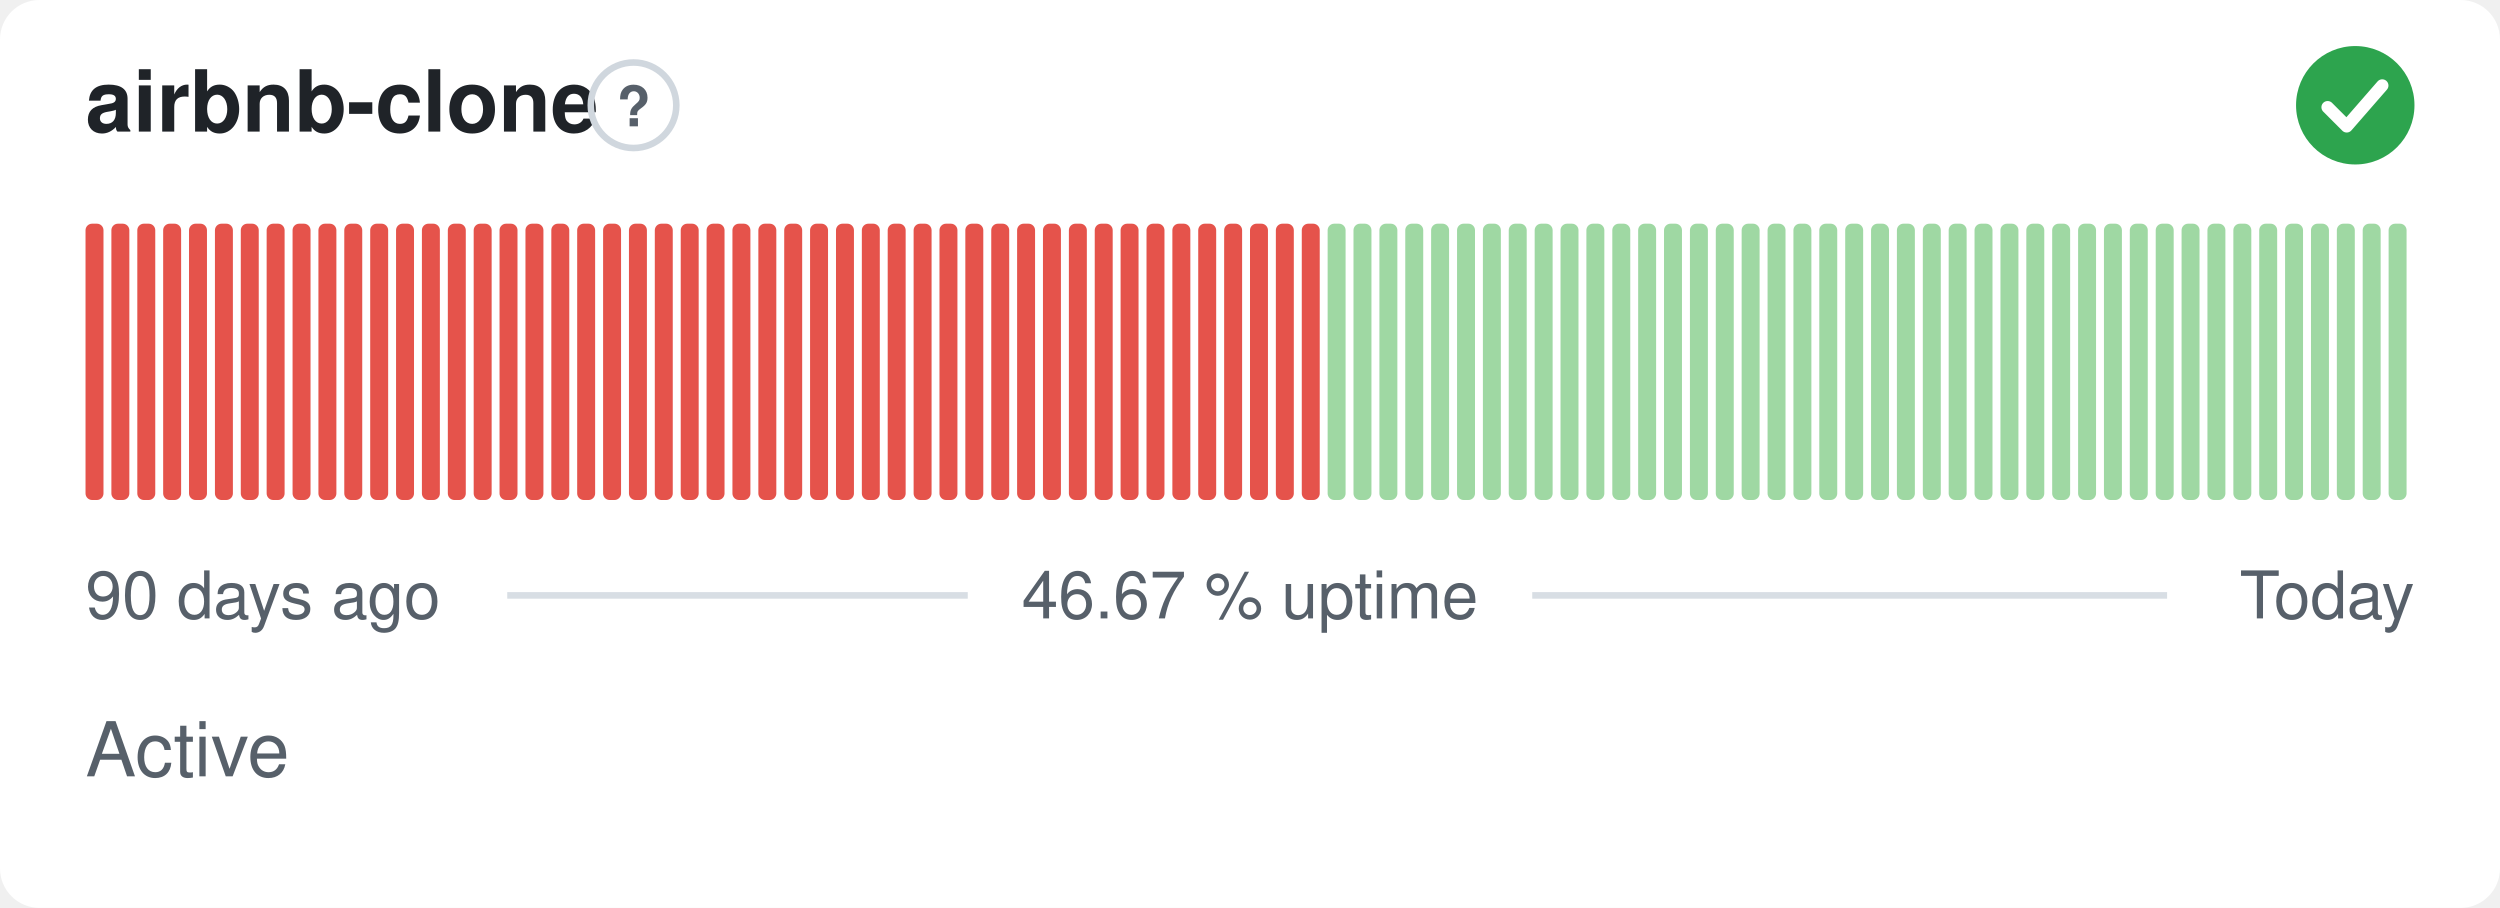
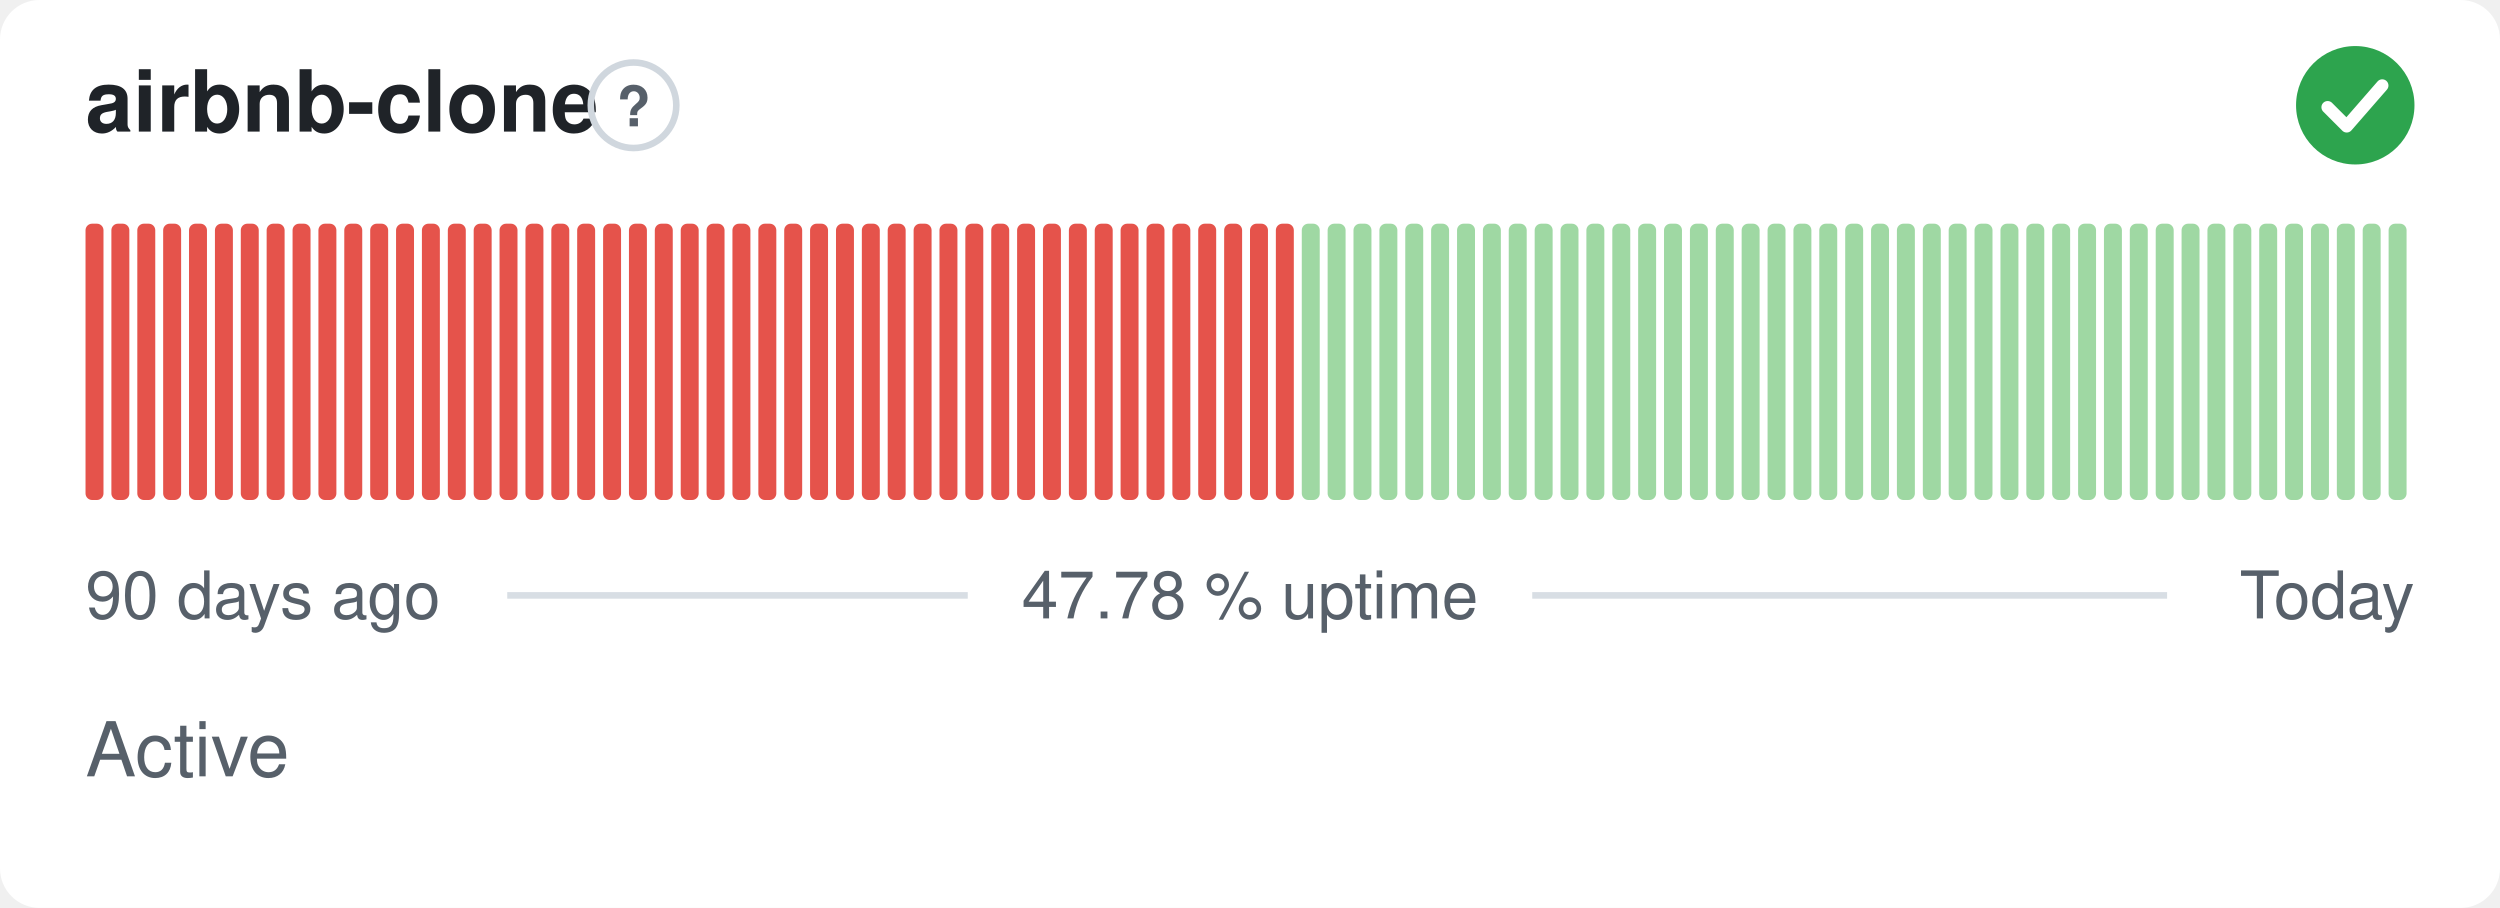
- <svg xmlns="http://www.w3.org/2000/svg" width="380" height="138" viewBox="0 0 380 138" role="img" aria-label="airbnb-clone: Active, 46.67 % uptime over the last 90 days" font-family="-apple-system,BlinkMacSystemFont,'Segoe UI',Helvetica,Arial,sans-serif">
+ <svg xmlns="http://www.w3.org/2000/svg" width="380" height="138" viewBox="0 0 380 138" role="img" aria-label="airbnb-clone: Active, 47.78 % uptime over the last 90 days" font-family="-apple-system,BlinkMacSystemFont,'Segoe UI',Helvetica,Arial,sans-serif">
  <style>
    @media (prefers-color-scheme: dark) {
      .bg { fill: #0d1117 }
      .title { fill: #e6edf3 }
      .muted { fill: #8b949e }
      .hint { stroke: #30363d }
      .rule { stroke: #30363d }
      .nodata { fill: #21262d }
    }
  </style>
  <rect class="bg" width="380" height="138" rx="6" fill="#ffffff" />
  <text class="title" x="13" y="20" font-size="13" font-weight="600" fill="#1f2328">airbnb-clone</text>
  <circle class="hint" cx="96.3" cy="16" r="6.5" fill="none" stroke="#d0d7de" stroke-width="1" />
  <text class="muted" x="96.3" y="19.2" text-anchor="middle" font-size="8.5" font-weight="700" fill="#57606a">?</text>
  <circle cx="358" cy="16" r="9" fill="#2da44e" />
  <path d="M353.80 16.30l2.90 2.90 5.40 -6.20" fill="none" stroke="#fff" stroke-width="1.89" stroke-linecap="round" stroke-linejoin="round" />
  <rect x="13.00" y="34.00" width="2.73" height="42.00" rx="1" fill="#e5534b" />
  <rect x="16.93" y="34.00" width="2.73" height="42.00" rx="1" fill="#e5534b" />
  <rect x="20.87" y="34.00" width="2.73" height="42.00" rx="1" fill="#e5534b" />
  <rect x="24.80" y="34.00" width="2.73" height="42.00" rx="1" fill="#e5534b" />
  <rect x="28.73" y="34.00" width="2.73" height="42.00" rx="1" fill="#e5534b" />
  <rect x="32.67" y="34.00" width="2.73" height="42.00" rx="1" fill="#e5534b" />
  <rect x="36.60" y="34.00" width="2.73" height="42.00" rx="1" fill="#e5534b" />
  <rect x="40.53" y="34.00" width="2.73" height="42.00" rx="1" fill="#e5534b" />
  <rect x="44.47" y="34.00" width="2.73" height="42.00" rx="1" fill="#e5534b" />
  <rect x="48.40" y="34.00" width="2.73" height="42.00" rx="1" fill="#e5534b" />
  <rect x="52.33" y="34.00" width="2.73" height="42.00" rx="1" fill="#e5534b" />
  <rect x="56.27" y="34.00" width="2.73" height="42.00" rx="1" fill="#e5534b" />
  <rect x="60.20" y="34.00" width="2.73" height="42.00" rx="1" fill="#e5534b" />
  <rect x="64.13" y="34.00" width="2.73" height="42.00" rx="1" fill="#e5534b" />
  <rect x="68.07" y="34.00" width="2.73" height="42.00" rx="1" fill="#e5534b" />
  <rect x="72.00" y="34.00" width="2.73" height="42.00" rx="1" fill="#e5534b" />
  <rect x="75.93" y="34.00" width="2.73" height="42.00" rx="1" fill="#e5534b" />
  <rect x="79.87" y="34.00" width="2.73" height="42.00" rx="1" fill="#e5534b" />
  <rect x="83.80" y="34.00" width="2.73" height="42.00" rx="1" fill="#e5534b" />
  <rect x="87.73" y="34.00" width="2.73" height="42.00" rx="1" fill="#e5534b" />
  <rect x="91.67" y="34.00" width="2.73" height="42.00" rx="1" fill="#e5534b" />
  <rect x="95.60" y="34.00" width="2.73" height="42.00" rx="1" fill="#e5534b" />
  <rect x="99.53" y="34.00" width="2.73" height="42.00" rx="1" fill="#e5534b" />
  <rect x="103.47" y="34.00" width="2.73" height="42.00" rx="1" fill="#e5534b" />
  <rect x="107.40" y="34.00" width="2.73" height="42.00" rx="1" fill="#e5534b" />
  <rect x="111.33" y="34.00" width="2.73" height="42.00" rx="1" fill="#e5534b" />
  <rect x="115.27" y="34.00" width="2.73" height="42.00" rx="1" fill="#e5534b" />
  <rect x="119.20" y="34.00" width="2.73" height="42.00" rx="1" fill="#e5534b" />
  <rect x="123.13" y="34.00" width="2.73" height="42.00" rx="1" fill="#e5534b" />
  <rect x="127.07" y="34.00" width="2.73" height="42.00" rx="1" fill="#e5534b" />
  <rect x="131.00" y="34.00" width="2.73" height="42.00" rx="1" fill="#e5534b" />
  <rect x="134.93" y="34.00" width="2.73" height="42.00" rx="1" fill="#e5534b" />
  <rect x="138.87" y="34.00" width="2.73" height="42.00" rx="1" fill="#e5534b" />
  <rect x="142.80" y="34.00" width="2.73" height="42.00" rx="1" fill="#e5534b" />
  <rect x="146.73" y="34.00" width="2.73" height="42.00" rx="1" fill="#e5534b" />
  <rect x="150.67" y="34.00" width="2.73" height="42.00" rx="1" fill="#e5534b" />
  <rect x="154.60" y="34.00" width="2.73" height="42.00" rx="1" fill="#e5534b" />
  <rect x="158.53" y="34.00" width="2.73" height="42.00" rx="1" fill="#e5534b" />
  <rect x="162.47" y="34.00" width="2.73" height="42.00" rx="1" fill="#e5534b" />
  <rect x="166.40" y="34.00" width="2.73" height="42.00" rx="1" fill="#e5534b" />
  <rect x="170.33" y="34.00" width="2.73" height="42.00" rx="1" fill="#e5534b" />
  <rect x="174.27" y="34.00" width="2.73" height="42.00" rx="1" fill="#e5534b" />
  <rect x="178.20" y="34.00" width="2.73" height="42.00" rx="1" fill="#e5534b" />
  <rect x="182.13" y="34.00" width="2.73" height="42.00" rx="1" fill="#e5534b" />
  <rect x="186.07" y="34.00" width="2.73" height="42.00" rx="1" fill="#e5534b" />
  <rect x="190.00" y="34.00" width="2.73" height="42.00" rx="1" fill="#e5534b" />
  <rect x="193.93" y="34.00" width="2.73" height="42.00" rx="1" fill="#e5534b" />
-   <rect x="197.87" y="34.00" width="2.73" height="42.00" rx="1" fill="#e5534b" />
+   <rect x="197.87" y="34.00" width="2.73" height="42.00" rx="1" fill="#9fd8a3" />
  <rect x="201.80" y="34.00" width="2.73" height="42.00" rx="1" fill="#9fd8a3" />
  <rect x="205.73" y="34.00" width="2.73" height="42.00" rx="1" fill="#9fd8a3" />
  <rect x="209.67" y="34.00" width="2.73" height="42.00" rx="1" fill="#9fd8a3" />
  <rect x="213.60" y="34.00" width="2.73" height="42.00" rx="1" fill="#9fd8a3" />
  <rect x="217.53" y="34.00" width="2.73" height="42.00" rx="1" fill="#9fd8a3" />
  <rect x="221.47" y="34.00" width="2.73" height="42.00" rx="1" fill="#9fd8a3" />
  <rect x="225.40" y="34.00" width="2.73" height="42.00" rx="1" fill="#9fd8a3" />
  <rect x="229.33" y="34.00" width="2.73" height="42.00" rx="1" fill="#9fd8a3" />
  <rect x="233.27" y="34.00" width="2.73" height="42.00" rx="1" fill="#9fd8a3" />
  <rect x="237.20" y="34.00" width="2.73" height="42.00" rx="1" fill="#9fd8a3" />
  <rect x="241.13" y="34.00" width="2.73" height="42.00" rx="1" fill="#9fd8a3" />
  <rect x="245.07" y="34.00" width="2.73" height="42.00" rx="1" fill="#9fd8a3" />
  <rect x="249.00" y="34.00" width="2.73" height="42.00" rx="1" fill="#9fd8a3" />
  <rect x="252.93" y="34.00" width="2.73" height="42.00" rx="1" fill="#9fd8a3" />
  <rect x="256.87" y="34.00" width="2.73" height="42.00" rx="1" fill="#9fd8a3" />
  <rect x="260.80" y="34.00" width="2.73" height="42.00" rx="1" fill="#9fd8a3" />
  <rect x="264.73" y="34.00" width="2.73" height="42.00" rx="1" fill="#9fd8a3" />
  <rect x="268.67" y="34.00" width="2.73" height="42.00" rx="1" fill="#9fd8a3" />
  <rect x="272.60" y="34.00" width="2.73" height="42.00" rx="1" fill="#9fd8a3" />
  <rect x="276.53" y="34.00" width="2.73" height="42.00" rx="1" fill="#9fd8a3" />
  <rect x="280.47" y="34.00" width="2.73" height="42.00" rx="1" fill="#9fd8a3" />
  <rect x="284.40" y="34.00" width="2.73" height="42.00" rx="1" fill="#9fd8a3" />
  <rect x="288.33" y="34.00" width="2.73" height="42.00" rx="1" fill="#9fd8a3" />
  <rect x="292.27" y="34.00" width="2.73" height="42.00" rx="1" fill="#9fd8a3" />
  <rect x="296.20" y="34.00" width="2.73" height="42.00" rx="1" fill="#9fd8a3" />
  <rect x="300.13" y="34.00" width="2.73" height="42.00" rx="1" fill="#9fd8a3" />
  <rect x="304.07" y="34.00" width="2.73" height="42.00" rx="1" fill="#9fd8a3" />
  <rect x="308.00" y="34.00" width="2.73" height="42.00" rx="1" fill="#9fd8a3" />
  <rect x="311.93" y="34.00" width="2.73" height="42.00" rx="1" fill="#9fd8a3" />
  <rect x="315.87" y="34.00" width="2.73" height="42.00" rx="1" fill="#9fd8a3" />
  <rect x="319.80" y="34.00" width="2.73" height="42.00" rx="1" fill="#9fd8a3" />
  <rect x="323.73" y="34.00" width="2.73" height="42.00" rx="1" fill="#9fd8a3" />
  <rect x="327.67" y="34.00" width="2.73" height="42.00" rx="1" fill="#9fd8a3" />
  <rect x="331.60" y="34.00" width="2.73" height="42.00" rx="1" fill="#9fd8a3" />
  <rect x="335.53" y="34.00" width="2.73" height="42.00" rx="1" fill="#9fd8a3" />
  <rect x="339.47" y="34.00" width="2.73" height="42.00" rx="1" fill="#9fd8a3" />
  <rect x="343.40" y="34.00" width="2.73" height="42.00" rx="1" fill="#9fd8a3" />
  <rect x="347.33" y="34.00" width="2.73" height="42.00" rx="1" fill="#9fd8a3" />
  <rect x="351.27" y="34.00" width="2.73" height="42.00" rx="1" fill="#9fd8a3" />
  <rect x="355.20" y="34.00" width="2.73" height="42.00" rx="1" fill="#9fd8a3" />
  <rect x="359.13" y="34.00" width="2.73" height="42.00" rx="1" fill="#9fd8a3" />
  <rect x="363.07" y="34.00" width="2.73" height="42.00" rx="1" fill="#9fd8a3" />
  <text class="muted" x="13" y="94" font-size="10" fill="#57606a">90 days ago</text>
-   <text class="muted" x="190" y="94" text-anchor="middle" font-size="10" fill="#57606a">46.67 % uptime</text>
+   <text class="muted" x="190" y="94" text-anchor="middle" font-size="10" fill="#57606a">47.78 % uptime</text>
  <text class="muted" x="367" y="94" text-anchor="end" font-size="10" fill="#57606a">Today</text>
  <line class="rule" x1="77.1" y1="90.5" x2="147.1" y2="90.5" stroke="#d8dee4" stroke-width="1" />
  <line class="rule" x1="232.9" y1="90.5" x2="329.4" y2="90.5" stroke="#d8dee4" stroke-width="1" />
  <text class="muted" x="13" y="118" font-size="11.5" fill="#57606a">Active</text>
</svg>
